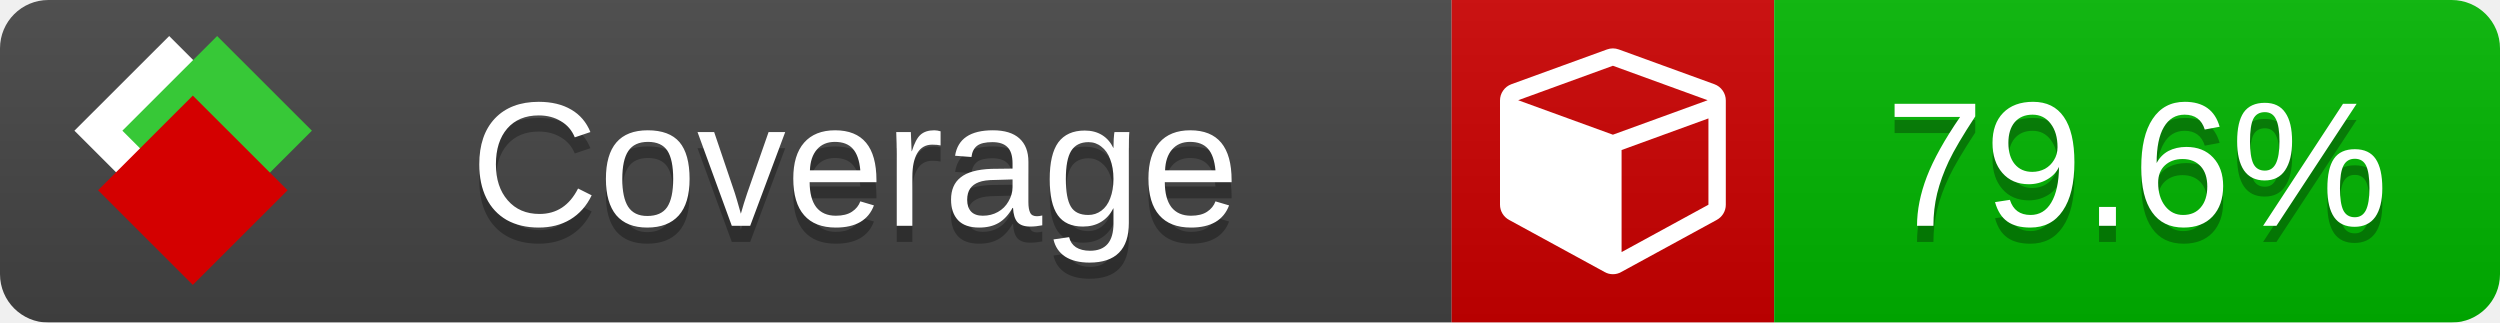
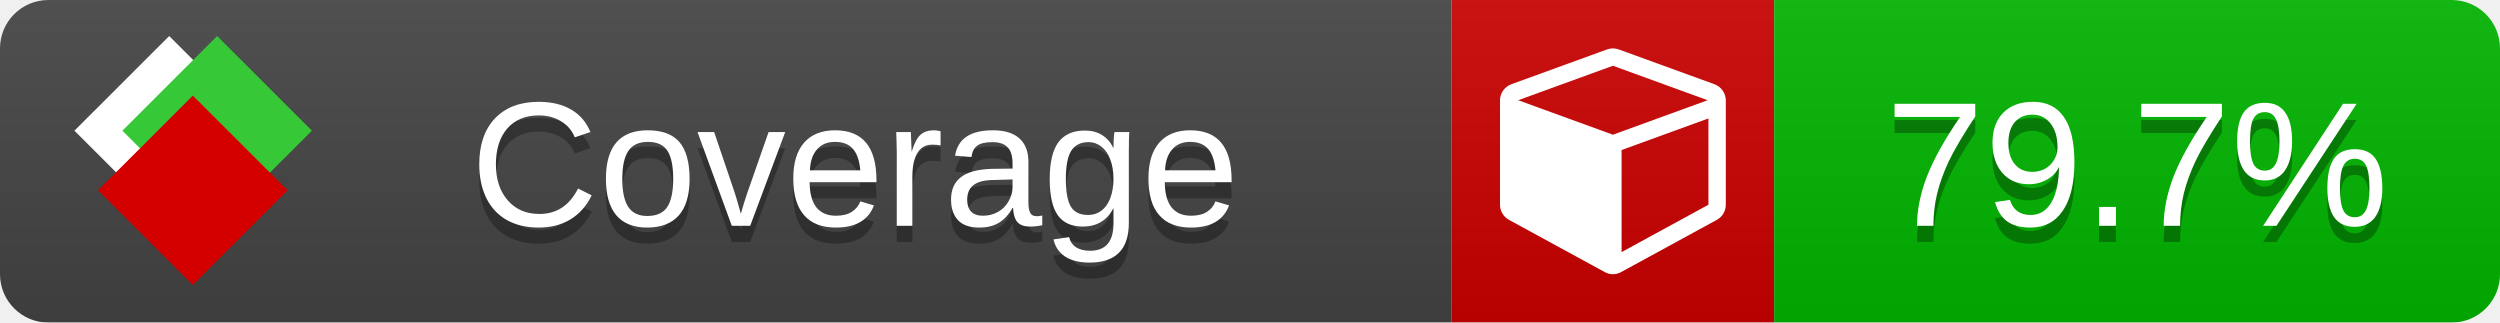
<svg xmlns="http://www.w3.org/2000/svg" xmlns:xlink="http://www.w3.org/1999/xlink" width="155" height="20">
  <style type="text/css">
          
            @keyframes fade1 {
                0% { visibility: visible; opacity: 1; }
               23% { visibility: visible; opacity: 1; }
               25% { visibility: hidden; opacity: 0; }
               48% { visibility: hidden; opacity: 0; }
               50% { visibility: hidden; opacity: 0; }
               73% { visibility: hidden; opacity: 0; }
               75% { visibility: hidden; opacity: 0; }
               98% { visibility: hidden; opacity: 0; }
              100% { visibility: visible; opacity: 1; }
            }
            @keyframes fade2 {
                0% { visibility: hidden; opacity: 0; }
               23% { visibility: hidden; opacity: 0; }
               25% { visibility: visible; opacity: 1; }
               48% { visibility: visible; opacity: 1; }
               50% { visibility: hidden; opacity: 0; }
               73% { visibility: hidden; opacity: 0; }
               75% { visibility: hidden; opacity: 0; }
               98% { visibility: hidden; opacity: 0; }
              100% { visibility: hidden; opacity: 0; }
            }
            @keyframes fade3 {
                0% { visibility: hidden; opacity: 0; }
               23% { visibility: hidden; opacity: 0; }
               25% { visibility: hidden; opacity: 0; }
               48% { visibility: hidden; opacity: 0; }
               50% { visibility: visible; opacity: 1; }
               73% { visibility: visible; opacity: 1; }
               75% { visibility: hidden; opacity: 0; }
               98% { visibility: hidden; opacity: 0; }
              100% { visibility: hidden; opacity: 0; }
            }
            @keyframes fade4 {
                0% { visibility: hidden; opacity: 0; }
               23% { visibility: hidden; opacity: 0; }
               25% { visibility: hidden; opacity: 0; }
               48% { visibility: hidden; opacity: 0; }
               50% { visibility: hidden; opacity: 0; }
               73% { visibility: hidden; opacity: 0; }
               75% { visibility: visible; opacity: 1; }
               98% { visibility: visible; opacity: 1; }
              100% { visibility: hidden; opacity: 0; }
            }
            .linecoverage {
                animation-duration: 15s;
                animation-name: fade1;
                animation-iteration-count: infinite;
            }
            .branchcoverage {
                animation-duration: 15s;
                animation-name: fade2;
                animation-iteration-count: infinite;
            }
            .methodcoverage {
                animation-duration: 15s;
                animation-name: fade3;
                animation-iteration-count: infinite;
            }
            .fullmethodcoverage {
                animation-duration: 15s;
                animation-name: fade4;
                animation-iteration-count: infinite;
            }
          
    </style>
  <defs>
    <linearGradient id="gradient" x2="0" y2="100%">
      <stop offset="0" stop-color="#bbb" stop-opacity=".1" />
      <stop offset="1" stop-opacity=".1" />
    </linearGradient>
    <linearGradient id="c">
      <stop offset="0" stop-color="#d40000" />
      <stop offset="1" stop-color="#ff2a2a" />
    </linearGradient>
    <linearGradient id="a">
      <stop offset="0" stop-color="#e0e0de" />
      <stop offset="1" stop-color="#fff" />
    </linearGradient>
    <linearGradient id="b">
      <stop offset="0" stop-color="#37c837" />
      <stop offset="1" stop-color="#217821" />
    </linearGradient>
    <linearGradient xlink:href="#a" id="e" x1="106.44" x2="69.96" y1="-11.96" y2="-46.84" gradientTransform="matrix(-.8426 -.00045 -.00045 -.8426 -94.27 -75.82)" gradientUnits="userSpaceOnUse" />
    <linearGradient xlink:href="#b" id="f" x1="56.19" x2="77.97" y1="-23.45" y2="10.62" gradientTransform="matrix(.8426 .00045 .00045 .8426 94.27 75.82)" gradientUnits="userSpaceOnUse" />
    <linearGradient xlink:href="#c" id="g" x1="79.98" x2="132.9" y1="10.79" y2="10.79" gradientTransform="matrix(.8426 .00045 .00045 .8426 94.27 75.82)" gradientUnits="userSpaceOnUse" />
    <mask id="mask">
      <rect width="155" height="20" rx="3" fill="#fff" />
    </mask>
    <g id="icon" transform="matrix(.04486 0 0 .04481 -.48 -.63)">
      <rect width="52.92" height="52.92" x="-109.72" y="-27.13" fill="url(#e)" transform="rotate(-135)" />
      <rect width="52.92" height="52.92" x="70.19" y="-39.18" fill="url(#f)" transform="rotate(45)" />
      <rect width="52.92" height="52.92" x="80.05" y="-15.74" fill="url(#g)" transform="rotate(45)" />
    </g>
  </defs>
  <g mask="url(#mask)">
    <rect x="0" y="0" width="90" height="20" fill="#444" />
    <rect x="90" y="0" width="20" height="20" fill="#c00" />
    <rect x="110" y="0" width="45" height="20" fill="#00B600" />
    <rect x="0" y="0" width="155" height="20" fill="url(#gradient)" />
  </g>
  <g>
    <path class="" fill="#fff" d="m 100.538,15.629 5.385,-2.936 v -5.351 l -5.385,1.96 z M 100,8.351 105.873,6.214 100,4.077 94.127,6.214 Z m 7,-2.12 v 6.462 q 0,0.294 -0.151,0.547 -0.151,0.252 -0.412,0.395 l -5.923,3.231 q -0.236,0.135 -0.513,0.135 -0.278,0 -0.513,-0.135 l -5.923,-3.231 Q 93.303,13.492 93.151,13.239 93,12.987 93,12.692 v -6.462 q 0,-0.337 0.194,-0.614 0.194,-0.278 0.513,-0.395 l 5.923,-2.154 q 0.185,-0.067 0.37,-0.067 0.185,0 0.37,0.067 l 5.923,2.154 q 0.32,0.118 0.513,0.395 Q 107,5.894 107,6.231 Z" />
  </g>
  <g fill="#fff" text-anchor="middle" font-family="Verdana,Arial,Geneva,sans-serif" font-size="11">
    <a xlink:href="https://github.com/danielpalme/ReportGenerator" target="_top">
      <use xlink:href="#icon" transform="translate(3,1) scale(3.5)" />
    </a>
    <text x="53" y="15" fill="#010101" fill-opacity=".3">Coverage</text>
    <text x="53" y="14" fill="#fff">Coverage</text>
-     <text class="" x="132.5" y="15" fill="#010101" fill-opacity=".3">79.6%</text>
-     <text class="" x="132.5" y="14">79.6%</text>
+     <text class="" x="132.5" y="15" fill="#010101" fill-opacity=".3">79.7%</text>
+     <text class="" x="132.5" y="14">79.7%</text>
  </g>
  <g>
    <rect class="" x="90" y="0" width="65" height="20" fill-opacity="0" />
  </g>
</svg>
